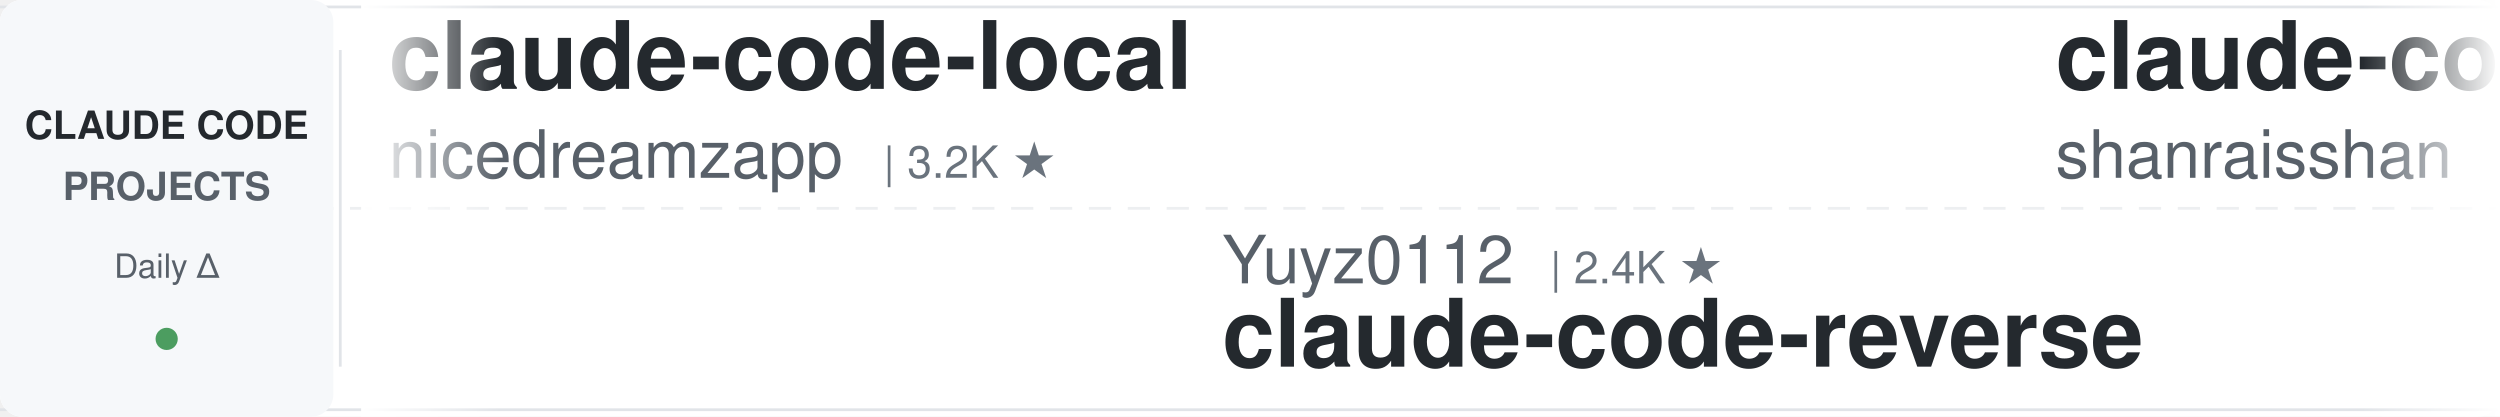
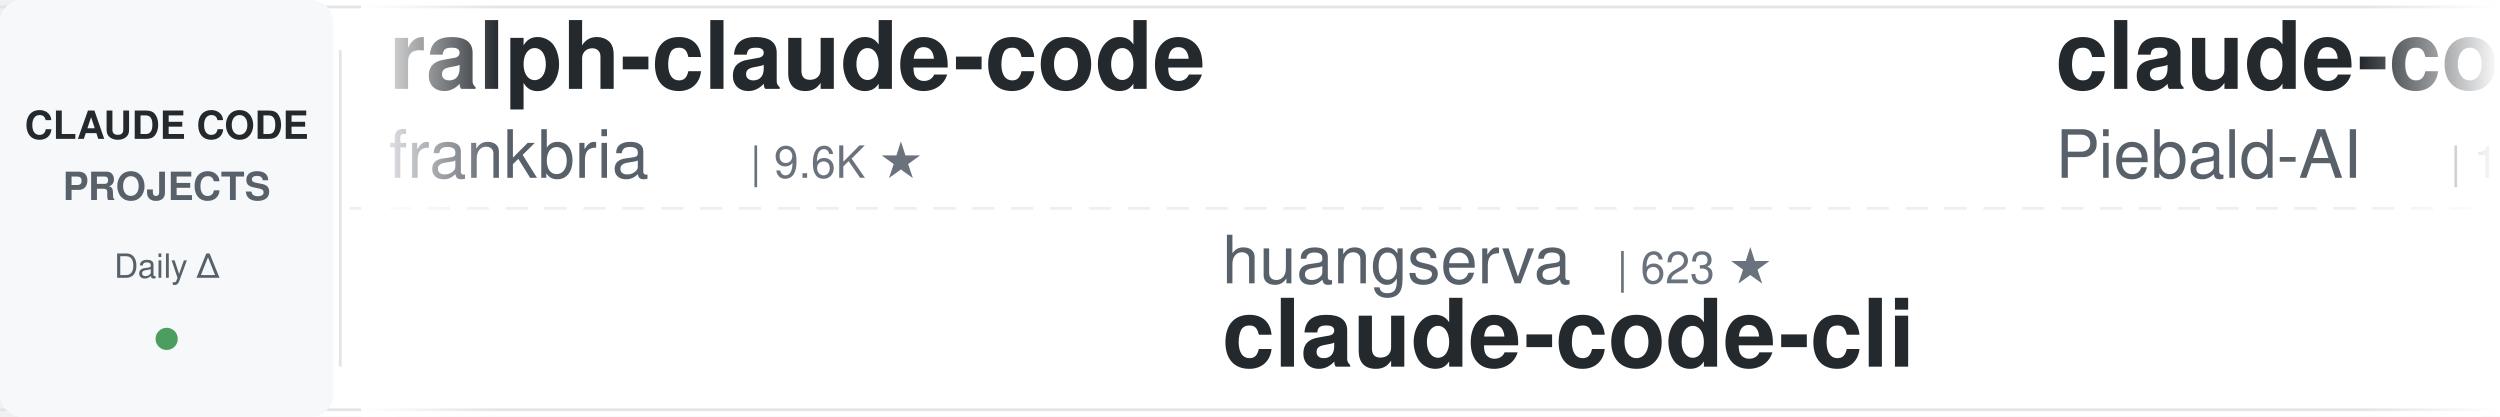
<svg xmlns="http://www.w3.org/2000/svg" width="900" height="150">
  <defs>
    <linearGradient id="leftFade" x1="0%" y1="0%" x2="100%" y2="0%">
      <stop offset="0%" style="stop-color:#ffffff;stop-opacity:1" />
      <stop offset="100%" style="stop-color:#ffffff;stop-opacity:0" />
    </linearGradient>
    <linearGradient id="rightFade" x1="0%" y1="0%" x2="100%" y2="0%">
      <stop offset="0%" style="stop-color:#ffffff;stop-opacity:0" />
      <stop offset="100%" style="stop-color:#ffffff;stop-opacity:1" />
    </linearGradient>
  </defs>
  <rect width="900" height="150" fill="#ffffff" rx="8" />
  <rect x="0" y="2" width="900" height="1" fill="#e1e4e8" />
  <rect x="0" y="147" width="900" height="1" fill="#e1e4e8" />
  <line x1="0" y1="75" x2="900" y2="75" stroke="#e1e4e8" stroke-width="1" stroke-dasharray="8 6" opacity="0.6" />
  <rect x="0" y="0" width="120" height="150" fill="#f6f8fa" rx="8" />
  <text x="60" y="50" font-family="-apple-system, BlinkMacSystemFont, 'Segoe UI', Helvetica, Arial, sans-serif" font-size="14" font-weight="600" fill="#24292e" text-anchor="middle">CLAUDE CODE</text>
  <text x="60" y="72" font-family="-apple-system, BlinkMacSystemFont, 'Segoe UI', Helvetica, Arial, sans-serif" font-size="14" font-weight="600" fill="#586069" text-anchor="middle">PROJECTS</text>
  <text x="60" y="100" font-family="-apple-system, BlinkMacSystemFont, 'Segoe UI', Helvetica, Arial, sans-serif" font-size="12" font-weight="500" fill="#586069" text-anchor="middle">Daily Δ</text>
  <circle cx="60" cy="122" r="4" fill="#22863a" opacity="0.8" />
  <rect x="122" y="18" width="1" height="114" fill="#e1e4e8" />
  <clipPath id="tickerClip">
    <rect x="130" y="0" width="770" height="150" />
  </clipPath>
  <g clip-path="url(#tickerClip)">
    <g id="tickerItems">
      <animateTransform attributeName="transform" attributeType="XML" type="translate" from="0 0" to="-3000 0" dur="54s" repeatCount="indefinite" />
      <g transform="translate(0, 0)">
-         <text x="140" y="32" font-family="-apple-system, BlinkMacSystemFont, 'Segoe UI', Helvetica, Arial, sans-serif" font-size="34" font-weight="600" fill="#24292e">claude-code-local</text>
-         <text x="140" y="64" font-family="-apple-system, BlinkMacSystemFont, 'Segoe UI', Helvetica, Arial, sans-serif" font-size="24" font-weight="400" fill="#586069">nicedreamzapp</text>
-         <text x="318" y="64" font-family="-apple-system, BlinkMacSystemFont, 'Segoe UI', Helvetica, Arial, sans-serif" font-size="16" font-weight="500" fill="#6a737d">| 3.2K ★</text>
+         <text x="140" y="32" font-family="-apple-system, BlinkMacSystemFont, 'Segoe UI', Helvetica, Arial, sans-serif" font-size="34" font-weight="600" fill="#24292e">ralph-claude-code</text>
+         <text x="140" y="64" font-family="-apple-system, BlinkMacSystemFont, 'Segoe UI', Helvetica, Arial, sans-serif" font-size="24" font-weight="400" fill="#586069">frankbria</text>
+         <text x="270" y="64" font-family="-apple-system, BlinkMacSystemFont, 'Segoe UI', Helvetica, Arial, sans-serif" font-size="16" font-weight="500" fill="#6a737d">| 9.6K ★</text>
      </g>
      <g transform="translate(300, 0)">
-         <text x="140" y="102" font-family="-apple-system, BlinkMacSystemFont, 'Segoe UI', Helvetica, Arial, sans-serif" font-size="24" font-weight="400" fill="#586069">Yuyz0112</text>
-         <text x="258" y="102" font-family="-apple-system, BlinkMacSystemFont, 'Segoe UI', Helvetica, Arial, sans-serif" font-size="16" font-weight="500" fill="#6a737d">| 2.4K ★</text>
-         <text x="140" y="132" font-family="-apple-system, BlinkMacSystemFont, 'Segoe UI', Helvetica, Arial, sans-serif" font-size="34" font-weight="600" fill="#24292e">claude-code-reverse</text>
-       </g>
-       <g transform="translate(600, 0)">
-         <text x="140" y="32" font-family="-apple-system, BlinkMacSystemFont, 'Segoe UI', Helvetica, Arial, sans-serif" font-size="34" font-weight="600" fill="#24292e">claude-code-best-practic...</text>
-         <text x="140" y="64" font-family="-apple-system, BlinkMacSystemFont, 'Segoe UI', Helvetica, Arial, sans-serif" font-size="24" font-weight="400" fill="#586069">shanraisshan</text>
-         <text x="306" y="64" font-family="-apple-system, BlinkMacSystemFont, 'Segoe UI', Helvetica, Arial, sans-serif" font-size="16" font-weight="500" fill="#6a737d">| 64.3K ★</text>
-       </g>
-       <g transform="translate(900, 0)">
        <text x="140" y="102" font-family="-apple-system, BlinkMacSystemFont, 'Segoe UI', Helvetica, Arial, sans-serif" font-size="24" font-weight="400" fill="#586069">huangserva</text>
        <text x="282" y="102" font-family="-apple-system, BlinkMacSystemFont, 'Segoe UI', Helvetica, Arial, sans-serif" font-size="16" font-weight="500" fill="#6a737d">| 623 ★</text>
        <text x="140" y="132" font-family="-apple-system, BlinkMacSystemFont, 'Segoe UI', Helvetica, Arial, sans-serif" font-size="34" font-weight="600" fill="#24292e">claude-code-cli</text>
      </g>
+       <g transform="translate(600, 0)">
+         <text x="140" y="32" font-family="-apple-system, BlinkMacSystemFont, 'Segoe UI', Helvetica, Arial, sans-serif" font-size="34" font-weight="600" fill="#24292e">claude-code-system-promp...</text>
+         <text x="140" y="64" font-family="-apple-system, BlinkMacSystemFont, 'Segoe UI', Helvetica, Arial, sans-serif" font-size="24" font-weight="400" fill="#586069">Piebald-AI</text>
+         <text x="282" y="64" font-family="-apple-system, BlinkMacSystemFont, 'Segoe UI', Helvetica, Arial, sans-serif" font-size="16" font-weight="500" fill="#6a737d">| 12.3K ★</text>
+       </g>
+       <g transform="translate(900, 0)">
+         <text x="140" y="102" font-family="-apple-system, BlinkMacSystemFont, 'Segoe UI', Helvetica, Arial, sans-serif" font-size="24" font-weight="400" fill="#586069">disler</text>
+         <text x="234" y="102" font-family="-apple-system, BlinkMacSystemFont, 'Segoe UI', Helvetica, Arial, sans-serif" font-size="16" font-weight="500" fill="#6a737d">| 3.9K ★</text>
+         <text x="140" y="132" font-family="-apple-system, BlinkMacSystemFont, 'Segoe UI', Helvetica, Arial, sans-serif" font-size="34" font-weight="600" fill="#24292e">claude-code-hooks-master...</text>
+       </g>
      <g transform="translate(1200, 0)">
-         <text x="140" y="32" font-family="-apple-system, BlinkMacSystemFont, 'Segoe UI', Helvetica, Arial, sans-serif" font-size="34" font-weight="600" fill="#24292e">ECC</text>
-         <text x="140" y="64" font-family="-apple-system, BlinkMacSystemFont, 'Segoe UI', Helvetica, Arial, sans-serif" font-size="24" font-weight="400" fill="#586069">affaan-m</text>
-         <text x="258" y="64" font-family="-apple-system, BlinkMacSystemFont, 'Segoe UI', Helvetica, Arial, sans-serif" font-size="16" font-weight="500" fill="#6a737d">| 239.5K ★</text>
+         <text x="140" y="32" font-family="-apple-system, BlinkMacSystemFont, 'Segoe UI', Helvetica, Arial, sans-serif" font-size="34" font-weight="600" fill="#24292e">Claude-Code-Usage-Monito...</text>
+         <text x="140" y="64" font-family="-apple-system, BlinkMacSystemFont, 'Segoe UI', Helvetica, Arial, sans-serif" font-size="24" font-weight="400" fill="#586069">Maciek-roboblog</text>
+         <text x="342" y="64" font-family="-apple-system, BlinkMacSystemFont, 'Segoe UI', Helvetica, Arial, sans-serif" font-size="16" font-weight="500" fill="#6a737d">| 8.6K ★</text>
      </g>
      <g transform="translate(1500, 0)">
-         <text x="140" y="102" font-family="-apple-system, BlinkMacSystemFont, 'Segoe UI', Helvetica, Arial, sans-serif" font-size="24" font-weight="400" fill="#586069">ding113</text>
-         <text x="246" y="102" font-family="-apple-system, BlinkMacSystemFont, 'Segoe UI', Helvetica, Arial, sans-serif" font-size="16" font-weight="500" fill="#6a737d">| 3.3K ★</text>
-         <text x="140" y="132" font-family="-apple-system, BlinkMacSystemFont, 'Segoe UI', Helvetica, Arial, sans-serif" font-size="34" font-weight="600" fill="#24292e">claude-code-hub</text>
+         <text x="140" y="102" font-family="-apple-system, BlinkMacSystemFont, 'Segoe UI', Helvetica, Arial, sans-serif" font-size="24" font-weight="400" fill="#586069">Windy3f3f3f3f</text>
+         <text x="318" y="102" font-family="-apple-system, BlinkMacSystemFont, 'Segoe UI', Helvetica, Arial, sans-serif" font-size="16" font-weight="500" fill="#6a737d">| 3.4K ★</text>
+         <text x="140" y="132" font-family="-apple-system, BlinkMacSystemFont, 'Segoe UI', Helvetica, Arial, sans-serif" font-size="34" font-weight="600" fill="#24292e">how-claude-code-works</text>
      </g>
      <g transform="translate(1800, 0)">
-         <text x="140" y="32" font-family="-apple-system, BlinkMacSystemFont, 'Segoe UI', Helvetica, Arial, sans-serif" font-size="34" font-weight="600" fill="#24292e">claude-code-engineering</text>
-         <text x="140" y="64" font-family="-apple-system, BlinkMacSystemFont, 'Segoe UI', Helvetica, Arial, sans-serif" font-size="24" font-weight="400" fill="#586069">huangjia2019</text>
-         <text x="306" y="64" font-family="-apple-system, BlinkMacSystemFont, 'Segoe UI', Helvetica, Arial, sans-serif" font-size="16" font-weight="500" fill="#6a737d">| 1.1K ★</text>
+         <text x="140" y="32" font-family="-apple-system, BlinkMacSystemFont, 'Segoe UI', Helvetica, Arial, sans-serif" font-size="34" font-weight="600" fill="#24292e">claude-code-spec-workflo...</text>
+         <text x="140" y="64" font-family="-apple-system, BlinkMacSystemFont, 'Segoe UI', Helvetica, Arial, sans-serif" font-size="24" font-weight="400" fill="#586069">Pimzino</text>
+         <text x="246" y="64" font-family="-apple-system, BlinkMacSystemFont, 'Segoe UI', Helvetica, Arial, sans-serif" font-size="16" font-weight="500" fill="#6a737d">| 3.8K ★</text>
      </g>
      <g transform="translate(2100, 0)">
-         <text x="140" y="102" font-family="-apple-system, BlinkMacSystemFont, 'Segoe UI', Helvetica, Arial, sans-serif" font-size="24" font-weight="400" fill="#586069">AICoderTudou</text>
-         <text x="306" y="102" font-family="-apple-system, BlinkMacSystemFont, 'Segoe UI', Helvetica, Arial, sans-serif" font-size="16" font-weight="500" fill="#6a737d">| 497 ★</text>
-         <text x="140" y="132" font-family="-apple-system, BlinkMacSystemFont, 'Segoe UI', Helvetica, Arial, sans-serif" font-size="34" font-weight="600" fill="#24292e">claude-code-tudou</text>
+         <text x="140" y="102" font-family="-apple-system, BlinkMacSystemFont, 'Segoe UI', Helvetica, Arial, sans-serif" font-size="24" font-weight="400" fill="#586069">1rgs</text>
+         <text x="210" y="102" font-family="-apple-system, BlinkMacSystemFont, 'Segoe UI', Helvetica, Arial, sans-serif" font-size="16" font-weight="500" fill="#6a737d">| 3.7K ★</text>
+         <text x="140" y="132" font-family="-apple-system, BlinkMacSystemFont, 'Segoe UI', Helvetica, Arial, sans-serif" font-size="34" font-weight="600" fill="#24292e">claude-code-proxy</text>
      </g>
      <g transform="translate(2400, 0)">
-         <text x="140" y="32" font-family="-apple-system, BlinkMacSystemFont, 'Segoe UI', Helvetica, Arial, sans-serif" font-size="34" font-weight="600" fill="#24292e">claude-code-rust</text>
-         <text x="140" y="64" font-family="-apple-system, BlinkMacSystemFont, 'Segoe UI', Helvetica, Arial, sans-serif" font-size="24" font-weight="400" fill="#586069">lorryjovens-hub</text>
-         <text x="342" y="64" font-family="-apple-system, BlinkMacSystemFont, 'Segoe UI', Helvetica, Arial, sans-serif" font-size="16" font-weight="500" fill="#6a737d">| 1.7K ★</text>
+         <text x="140" y="32" font-family="-apple-system, BlinkMacSystemFont, 'Segoe UI', Helvetica, Arial, sans-serif" font-size="34" font-weight="600" fill="#24292e">claude-coder</text>
+         <text x="140" y="64" font-family="-apple-system, BlinkMacSystemFont, 'Segoe UI', Helvetica, Arial, sans-serif" font-size="24" font-weight="400" fill="#586069">kodu-ai</text>
+         <text x="246" y="64" font-family="-apple-system, BlinkMacSystemFont, 'Segoe UI', Helvetica, Arial, sans-serif" font-size="16" font-weight="500" fill="#6a737d">| 5.2K ★</text>
      </g>
      <g transform="translate(2700, 0)">
-         <text x="140" y="102" font-family="-apple-system, BlinkMacSystemFont, 'Segoe UI', Helvetica, Arial, sans-serif" font-size="24" font-weight="400" fill="#586069">lintsinghua</text>
-         <text x="294" y="102" font-family="-apple-system, BlinkMacSystemFont, 'Segoe UI', Helvetica, Arial, sans-serif" font-size="16" font-weight="500" fill="#6a737d">| 4.1K ★</text>
-         <text x="140" y="132" font-family="-apple-system, BlinkMacSystemFont, 'Segoe UI', Helvetica, Arial, sans-serif" font-size="34" font-weight="600" fill="#24292e">claude-code-book</text>
+         <text x="140" y="102" font-family="-apple-system, BlinkMacSystemFont, 'Segoe UI', Helvetica, Arial, sans-serif" font-size="24" font-weight="400" fill="#586069">anthropics</text>
+         <text x="282" y="102" font-family="-apple-system, BlinkMacSystemFont, 'Segoe UI', Helvetica, Arial, sans-serif" font-size="16" font-weight="500" fill="#6a737d">| 168.4K ★</text>
+         <text x="140" y="132" font-family="-apple-system, BlinkMacSystemFont, 'Segoe UI', Helvetica, Arial, sans-serif" font-size="34" font-weight="600" fill="#24292e">skills</text>
      </g>
      <g transform="translate(3000, 0)">
-         <text x="140" y="32" font-family="-apple-system, BlinkMacSystemFont, 'Segoe UI', Helvetica, Arial, sans-serif" font-size="34" font-weight="600" fill="#24292e">claude-code-local</text>
-         <text x="140" y="64" font-family="-apple-system, BlinkMacSystemFont, 'Segoe UI', Helvetica, Arial, sans-serif" font-size="24" font-weight="400" fill="#586069">nicedreamzapp</text>
-         <text x="318" y="64" font-family="-apple-system, BlinkMacSystemFont, 'Segoe UI', Helvetica, Arial, sans-serif" font-size="16" font-weight="500" fill="#6a737d">| 3.2K ★</text>
+         <text x="140" y="32" font-family="-apple-system, BlinkMacSystemFont, 'Segoe UI', Helvetica, Arial, sans-serif" font-size="34" font-weight="600" fill="#24292e">ralph-claude-code</text>
+         <text x="140" y="64" font-family="-apple-system, BlinkMacSystemFont, 'Segoe UI', Helvetica, Arial, sans-serif" font-size="24" font-weight="400" fill="#586069">frankbria</text>
+         <text x="270" y="64" font-family="-apple-system, BlinkMacSystemFont, 'Segoe UI', Helvetica, Arial, sans-serif" font-size="16" font-weight="500" fill="#6a737d">| 9.6K ★</text>
      </g>
      <g transform="translate(3300, 0)">
-         <text x="140" y="102" font-family="-apple-system, BlinkMacSystemFont, 'Segoe UI', Helvetica, Arial, sans-serif" font-size="24" font-weight="400" fill="#586069">Yuyz0112</text>
-         <text x="258" y="102" font-family="-apple-system, BlinkMacSystemFont, 'Segoe UI', Helvetica, Arial, sans-serif" font-size="16" font-weight="500" fill="#6a737d">| 2.4K ★</text>
-         <text x="140" y="132" font-family="-apple-system, BlinkMacSystemFont, 'Segoe UI', Helvetica, Arial, sans-serif" font-size="34" font-weight="600" fill="#24292e">claude-code-reverse</text>
-       </g>
-       <g transform="translate(3600, 0)">
-         <text x="140" y="32" font-family="-apple-system, BlinkMacSystemFont, 'Segoe UI', Helvetica, Arial, sans-serif" font-size="34" font-weight="600" fill="#24292e">claude-code-best-practic...</text>
-         <text x="140" y="64" font-family="-apple-system, BlinkMacSystemFont, 'Segoe UI', Helvetica, Arial, sans-serif" font-size="24" font-weight="400" fill="#586069">shanraisshan</text>
-         <text x="306" y="64" font-family="-apple-system, BlinkMacSystemFont, 'Segoe UI', Helvetica, Arial, sans-serif" font-size="16" font-weight="500" fill="#6a737d">| 64.3K ★</text>
-       </g>
-       <g transform="translate(3900, 0)">
        <text x="140" y="102" font-family="-apple-system, BlinkMacSystemFont, 'Segoe UI', Helvetica, Arial, sans-serif" font-size="24" font-weight="400" fill="#586069">huangserva</text>
        <text x="282" y="102" font-family="-apple-system, BlinkMacSystemFont, 'Segoe UI', Helvetica, Arial, sans-serif" font-size="16" font-weight="500" fill="#6a737d">| 623 ★</text>
        <text x="140" y="132" font-family="-apple-system, BlinkMacSystemFont, 'Segoe UI', Helvetica, Arial, sans-serif" font-size="34" font-weight="600" fill="#24292e">claude-code-cli</text>
+       </g>
+       <g transform="translate(3600, 0)">
+         <text x="140" y="32" font-family="-apple-system, BlinkMacSystemFont, 'Segoe UI', Helvetica, Arial, sans-serif" font-size="34" font-weight="600" fill="#24292e">claude-code-system-promp...</text>
+         <text x="140" y="64" font-family="-apple-system, BlinkMacSystemFont, 'Segoe UI', Helvetica, Arial, sans-serif" font-size="24" font-weight="400" fill="#586069">Piebald-AI</text>
+         <text x="282" y="64" font-family="-apple-system, BlinkMacSystemFont, 'Segoe UI', Helvetica, Arial, sans-serif" font-size="16" font-weight="500" fill="#6a737d">| 12.3K ★</text>
+       </g>
+       <g transform="translate(3900, 0)">
+         <text x="140" y="102" font-family="-apple-system, BlinkMacSystemFont, 'Segoe UI', Helvetica, Arial, sans-serif" font-size="24" font-weight="400" fill="#586069">disler</text>
+         <text x="234" y="102" font-family="-apple-system, BlinkMacSystemFont, 'Segoe UI', Helvetica, Arial, sans-serif" font-size="16" font-weight="500" fill="#6a737d">| 3.9K ★</text>
+         <text x="140" y="132" font-family="-apple-system, BlinkMacSystemFont, 'Segoe UI', Helvetica, Arial, sans-serif" font-size="34" font-weight="600" fill="#24292e">claude-code-hooks-master...</text>
      </g>
    </g>
  </g>
  <rect x="130" y="0" width="50" height="150" fill="url(#leftFade)" />
  <rect x="850" y="0" width="50" height="150" fill="url(#rightFade)" />
</svg>
